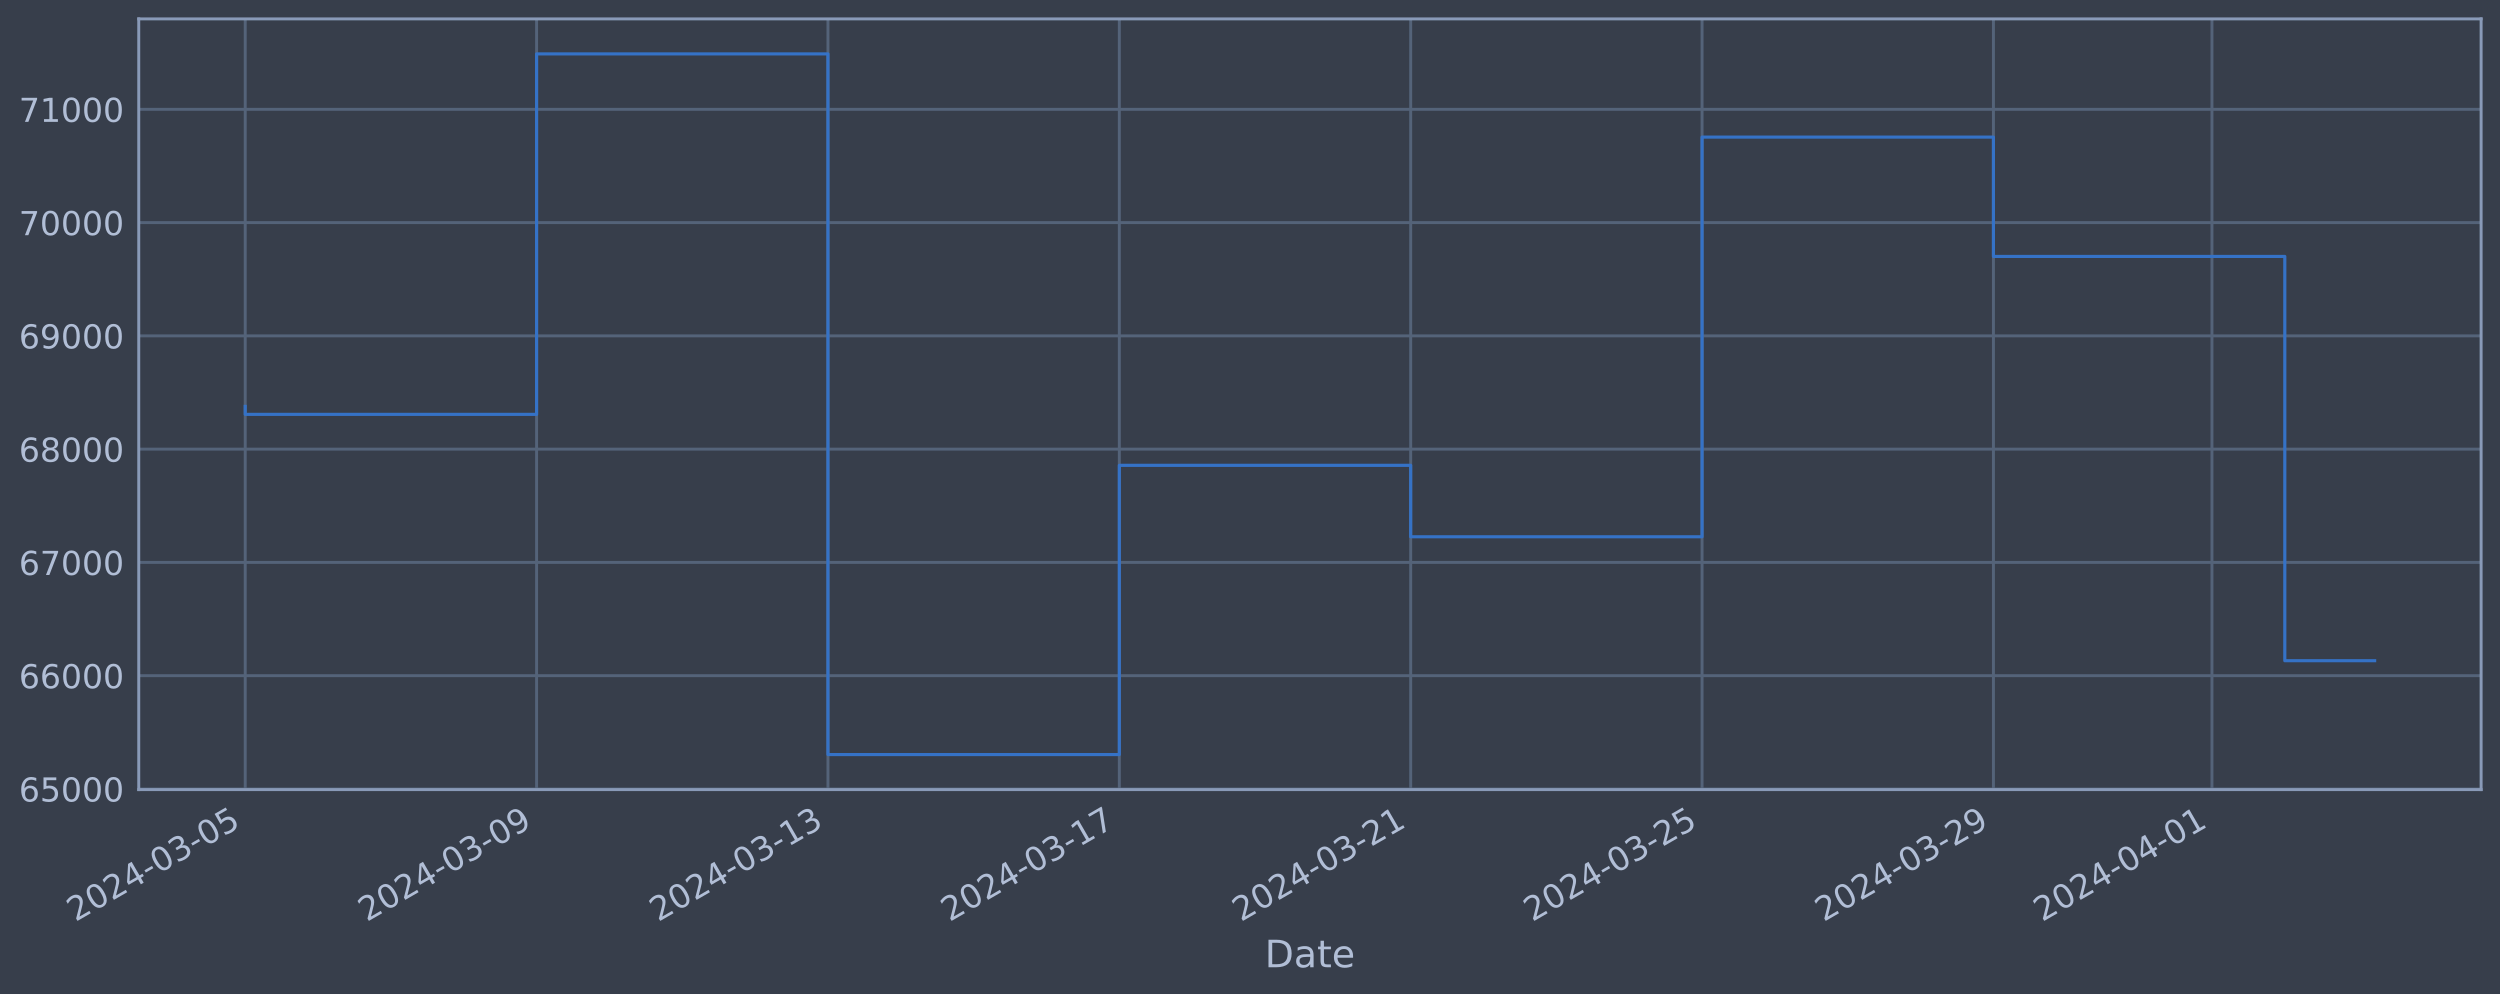
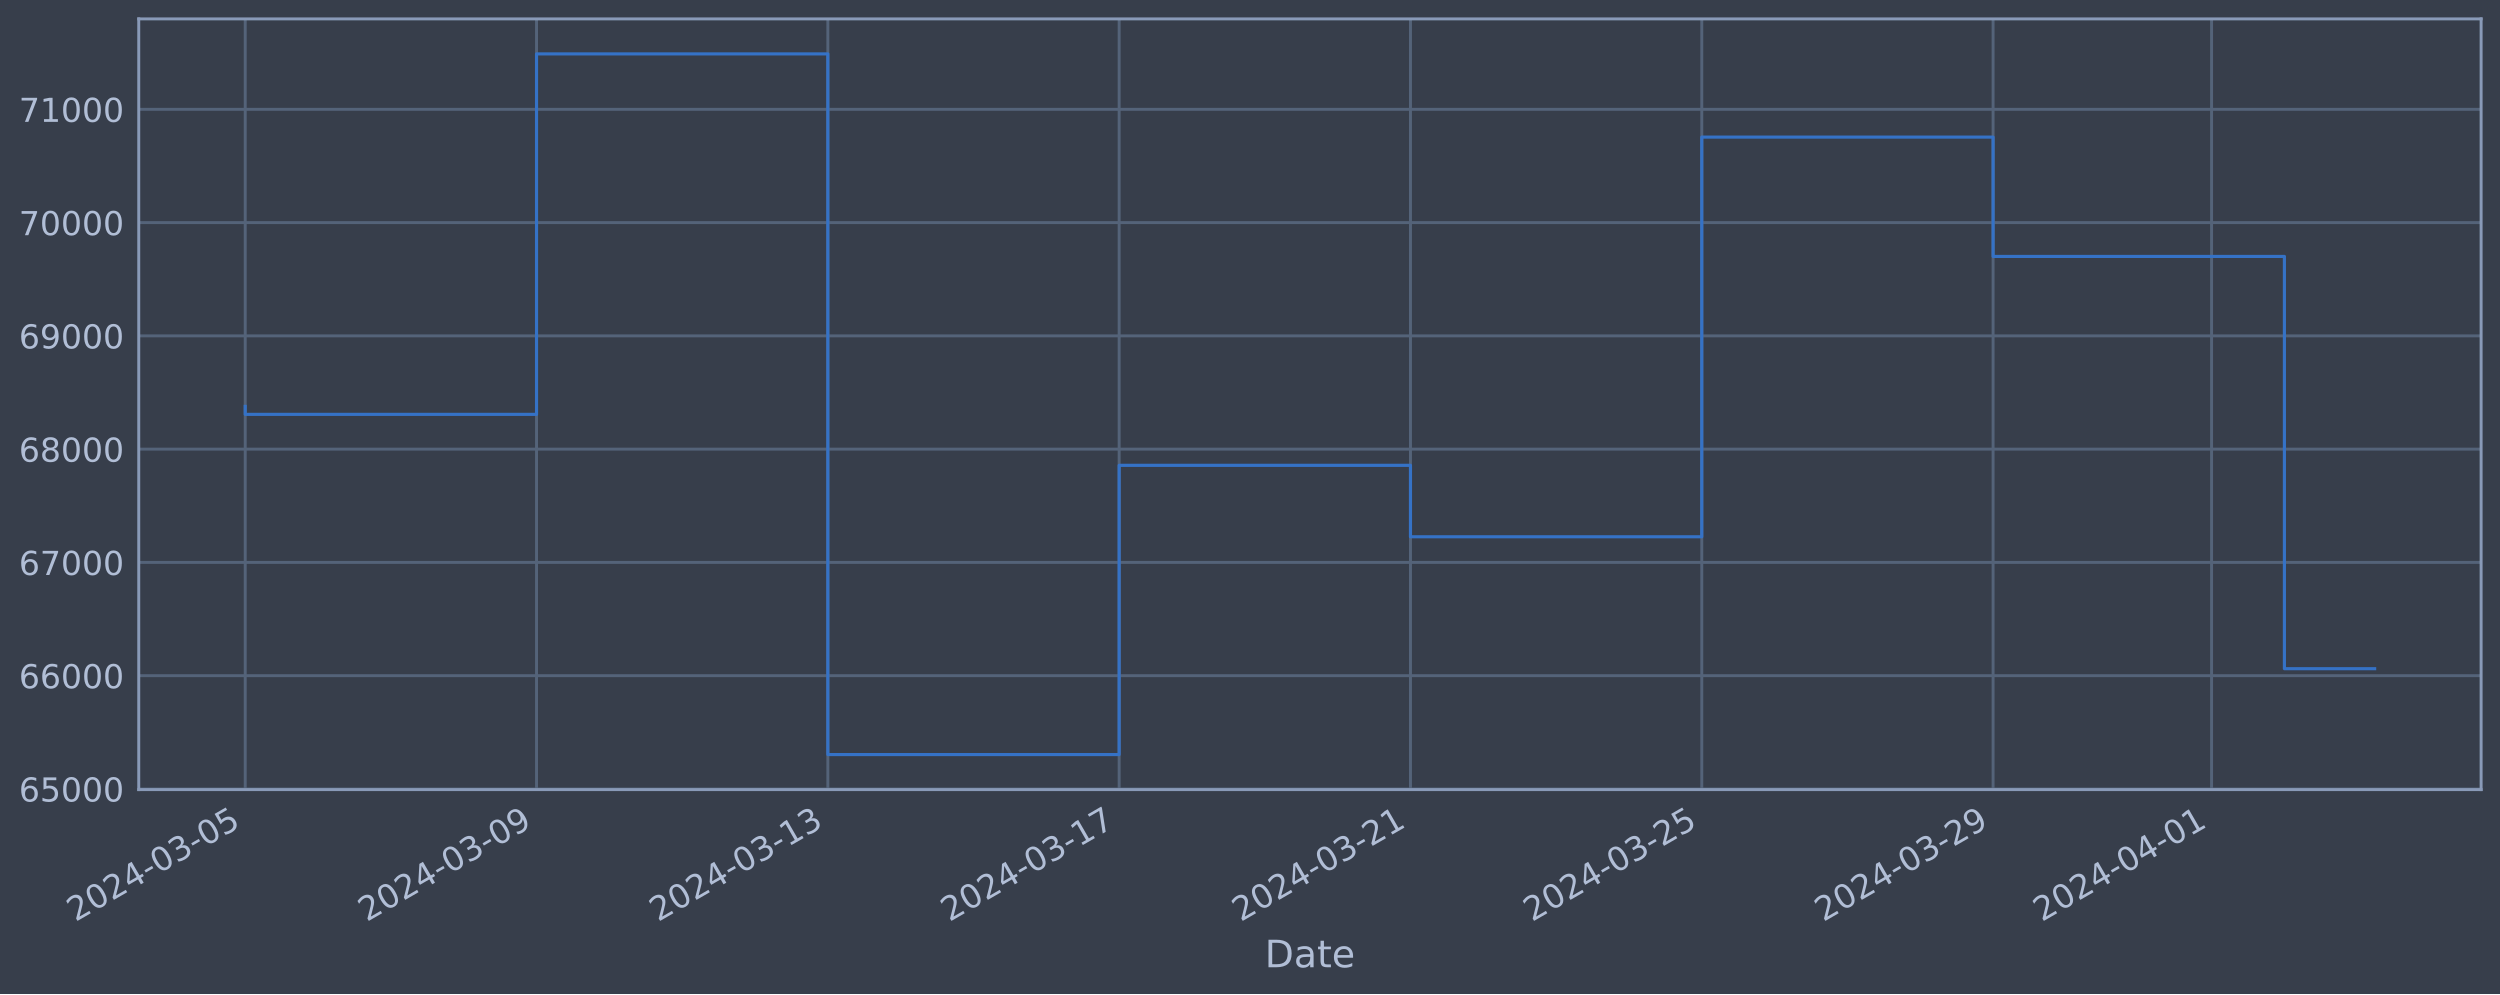
<svg xmlns="http://www.w3.org/2000/svg" xmlns:xlink="http://www.w3.org/1999/xlink" width="952.884pt" height="378.87pt" viewBox="0 0 952.884 378.87" version="1.1">
  <defs>
    <style type="text/css">*{stroke-linejoin: round; stroke-linecap: butt}</style>
  </defs>
  <g id="figure_1">
    <g id="patch_1">
      <path d="M 0 378.87  L 952.884 378.87  L 952.884 0  L 0 0  z " style="fill: #373e4b" />
    </g>
    <g id="axes_1">
      <g id="patch_2">
        <path d="M 52.884 300.96  L 945.684 300.96  L 945.684 7.2  L 52.884 7.2  z " style="fill: #373e4b" />
      </g>
      <g id="matplotlib.axis_1">
        <g id="xtick_1">
          <g id="line2d_1">
-             <path d="M 93.466 300.96  L 93.466 7.2  " clip-path="url(#pff6a8896f4)" style="fill: none; stroke: #546379; stroke-width: 1.12; stroke-linecap: square" />
+             <path d="M 93.466 300.96  L 93.466 7.2  " clip-path="url(#p1025f38999)" style="fill: none; stroke: #546379; stroke-width: 1.12; stroke-linecap: square" />
          </g>
          <g id="line2d_2" />
          <g id="text_1">
            <g style="fill: #b1bed6" transform="translate(28.74006 351.4642) rotate(-30) scale(0.126 -0.126)">
              <defs>
                <path id="DejaVuSans-32" d="M 1228 531  L 3431 531  L 3431 0  L 469 0  L 469 531  Q 828 903 1448 1529  Q 2069 2156 2228 2338  Q 2531 2678 2651 2914  Q 2772 3150 2772 3378  Q 2772 3750 2511 3984  Q 2250 4219 1831 4219  Q 1534 4219 1204 4116  Q 875 4013 500 3803  L 500 4441  Q 881 4594 1212 4672  Q 1544 4750 1819 4750  Q 2544 4750 2975 4387  Q 3406 4025 3406 3419  Q 3406 3131 3298 2873  Q 3191 2616 2906 2266  Q 2828 2175 2409 1742  Q 1991 1309 1228 531  z " transform="scale(0.015625)" />
                <path id="DejaVuSans-30" d="M 2034 4250  Q 1547 4250 1301 3770  Q 1056 3291 1056 2328  Q 1056 1369 1301 889  Q 1547 409 2034 409  Q 2525 409 2770 889  Q 3016 1369 3016 2328  Q 3016 3291 2770 3770  Q 2525 4250 2034 4250  z M 2034 4750  Q 2819 4750 3233 4129  Q 3647 3509 3647 2328  Q 3647 1150 3233 529  Q 2819 -91 2034 -91  Q 1250 -91 836 529  Q 422 1150 422 2328  Q 422 3509 836 4129  Q 1250 4750 2034 4750  z " transform="scale(0.015625)" />
                <path id="DejaVuSans-34" d="M 2419 4116  L 825 1625  L 2419 1625  L 2419 4116  z M 2253 4666  L 3047 4666  L 3047 1625  L 3713 1625  L 3713 1100  L 3047 1100  L 3047 0  L 2419 0  L 2419 1100  L 313 1100  L 313 1709  L 2253 4666  z " transform="scale(0.015625)" />
                <path id="DejaVuSans-2d" d="M 313 2009  L 1997 2009  L 1997 1497  L 313 1497  L 313 2009  z " transform="scale(0.015625)" />
                <path id="DejaVuSans-33" d="M 2597 2516  Q 3050 2419 3304 2112  Q 3559 1806 3559 1356  Q 3559 666 3084 287  Q 2609 -91 1734 -91  Q 1441 -91 1130 -33  Q 819 25 488 141  L 488 750  Q 750 597 1062 519  Q 1375 441 1716 441  Q 2309 441 2620 675  Q 2931 909 2931 1356  Q 2931 1769 2642 2001  Q 2353 2234 1838 2234  L 1294 2234  L 1294 2753  L 1863 2753  Q 2328 2753 2575 2939  Q 2822 3125 2822 3475  Q 2822 3834 2567 4026  Q 2313 4219 1838 4219  Q 1578 4219 1281 4162  Q 984 4106 628 3988  L 628 4550  Q 988 4650 1302 4700  Q 1616 4750 1894 4750  Q 2613 4750 3031 4423  Q 3450 4097 3450 3541  Q 3450 3153 3228 2886  Q 3006 2619 2597 2516  z " transform="scale(0.015625)" />
                <path id="DejaVuSans-35" d="M 691 4666  L 3169 4666  L 3169 4134  L 1269 4134  L 1269 2991  Q 1406 3038 1543 3061  Q 1681 3084 1819 3084  Q 2600 3084 3056 2656  Q 3513 2228 3513 1497  Q 3513 744 3044 326  Q 2575 -91 1722 -91  Q 1428 -91 1123 -41  Q 819 9 494 109  L 494 744  Q 775 591 1075 516  Q 1375 441 1709 441  Q 2250 441 2565 725  Q 2881 1009 2881 1497  Q 2881 1984 2565 2268  Q 2250 2553 1709 2553  Q 1456 2553 1204 2497  Q 953 2441 691 2322  L 691 4666  z " transform="scale(0.015625)" />
              </defs>
              <use xlink:href="#DejaVuSans-32" />
              <use xlink:href="#DejaVuSans-30" x="63.623" />
              <use xlink:href="#DejaVuSans-32" x="127.246" />
              <use xlink:href="#DejaVuSans-34" x="190.869" />
              <use xlink:href="#DejaVuSans-2d" x="254.492" />
              <use xlink:href="#DejaVuSans-30" x="290.576" />
              <use xlink:href="#DejaVuSans-33" x="354.199" />
              <use xlink:href="#DejaVuSans-2d" x="417.822" />
              <use xlink:href="#DejaVuSans-30" x="453.906" />
              <use xlink:href="#DejaVuSans-35" x="517.529" />
            </g>
          </g>
        </g>
        <g id="xtick_2">
          <g id="line2d_3">
-             <path d="M 204.522 300.96  L 204.522 7.2  " clip-path="url(#pff6a8896f4)" style="fill: none; stroke: #546379; stroke-width: 1.12; stroke-linecap: square" />
+             <path d="M 204.5 300.96  L 204.5 7.2  " clip-path="url(#p1025f38999)" style="fill: none; stroke: #546379; stroke-width: 1.12; stroke-linecap: square" />
          </g>
          <g id="line2d_4" />
          <g id="text_2">
-             <g style="fill: #b1bed6" transform="translate(139.7962 351.4642) rotate(-30) scale(0.126 -0.126)">
+             <g style="fill: #b1bed6" transform="translate(139.7748 351.4642) rotate(-30) scale(0.126 -0.126)">
              <defs>
                <path id="DejaVuSans-39" d="M 703 97  L 703 672  Q 941 559 1184 500  Q 1428 441 1663 441  Q 2288 441 2617 861  Q 2947 1281 2994 2138  Q 2813 1869 2534 1725  Q 2256 1581 1919 1581  Q 1219 1581 811 2004  Q 403 2428 403 3163  Q 403 3881 828 4315  Q 1253 4750 1959 4750  Q 2769 4750 3195 4129  Q 3622 3509 3622 2328  Q 3622 1225 3098 567  Q 2575 -91 1691 -91  Q 1453 -91 1209 -44  Q 966 3 703 97  z M 1959 2075  Q 2384 2075 2632 2365  Q 2881 2656 2881 3163  Q 2881 3666 2632 3958  Q 2384 4250 1959 4250  Q 1534 4250 1286 3958  Q 1038 3666 1038 3163  Q 1038 2656 1286 2365  Q 1534 2075 1959 2075  z " transform="scale(0.015625)" />
              </defs>
              <use xlink:href="#DejaVuSans-32" />
              <use xlink:href="#DejaVuSans-30" x="63.623" />
              <use xlink:href="#DejaVuSans-32" x="127.246" />
              <use xlink:href="#DejaVuSans-34" x="190.869" />
              <use xlink:href="#DejaVuSans-2d" x="254.492" />
              <use xlink:href="#DejaVuSans-30" x="290.576" />
              <use xlink:href="#DejaVuSans-33" x="354.199" />
              <use xlink:href="#DejaVuSans-2d" x="417.822" />
              <use xlink:href="#DejaVuSans-30" x="453.906" />
              <use xlink:href="#DejaVuSans-39" x="517.529" />
            </g>
          </g>
        </g>
        <g id="xtick_3">
          <g id="line2d_5">
-             <path d="M 315.578 300.96  L 315.578 7.2  " clip-path="url(#pff6a8896f4)" style="fill: none; stroke: #546379; stroke-width: 1.12; stroke-linecap: square" />
+             <path d="M 315.535 300.96  L 315.535 7.2  " clip-path="url(#p1025f38999)" style="fill: none; stroke: #546379; stroke-width: 1.12; stroke-linecap: square" />
          </g>
          <g id="line2d_6" />
          <g id="text_3">
-             <g style="fill: #b1bed6" transform="translate(250.8524 351.4642) rotate(-30) scale(0.126 -0.126)">
+             <g style="fill: #b1bed6" transform="translate(250.8096 351.4642) rotate(-30) scale(0.126 -0.126)">
              <defs>
                <path id="DejaVuSans-31" d="M 794 531  L 1825 531  L 1825 4091  L 703 3866  L 703 4441  L 1819 4666  L 2450 4666  L 2450 531  L 3481 531  L 3481 0  L 794 0  L 794 531  z " transform="scale(0.015625)" />
              </defs>
              <use xlink:href="#DejaVuSans-32" />
              <use xlink:href="#DejaVuSans-30" x="63.623" />
              <use xlink:href="#DejaVuSans-32" x="127.246" />
              <use xlink:href="#DejaVuSans-34" x="190.869" />
              <use xlink:href="#DejaVuSans-2d" x="254.492" />
              <use xlink:href="#DejaVuSans-30" x="290.576" />
              <use xlink:href="#DejaVuSans-33" x="354.199" />
              <use xlink:href="#DejaVuSans-2d" x="417.822" />
              <use xlink:href="#DejaVuSans-31" x="453.906" />
              <use xlink:href="#DejaVuSans-33" x="517.529" />
            </g>
          </g>
        </g>
        <g id="xtick_4">
          <g id="line2d_7">
-             <path d="M 426.634 300.96  L 426.634 7.2  " clip-path="url(#pff6a8896f4)" style="fill: none; stroke: #546379; stroke-width: 1.12; stroke-linecap: square" />
+             <path d="M 426.57 300.96  L 426.57 7.2  " clip-path="url(#p1025f38999)" style="fill: none; stroke: #546379; stroke-width: 1.12; stroke-linecap: square" />
          </g>
          <g id="line2d_8" />
          <g id="text_4">
-             <g style="fill: #b1bed6" transform="translate(361.9085 351.4642) rotate(-30) scale(0.126 -0.126)">
+             <g style="fill: #b1bed6" transform="translate(361.8443 351.4642) rotate(-30) scale(0.126 -0.126)">
              <defs>
                <path id="DejaVuSans-37" d="M 525 4666  L 3525 4666  L 3525 4397  L 1831 0  L 1172 0  L 2766 4134  L 525 4134  L 525 4666  z " transform="scale(0.015625)" />
              </defs>
              <use xlink:href="#DejaVuSans-32" />
              <use xlink:href="#DejaVuSans-30" x="63.623" />
              <use xlink:href="#DejaVuSans-32" x="127.246" />
              <use xlink:href="#DejaVuSans-34" x="190.869" />
              <use xlink:href="#DejaVuSans-2d" x="254.492" />
              <use xlink:href="#DejaVuSans-30" x="290.576" />
              <use xlink:href="#DejaVuSans-33" x="354.199" />
              <use xlink:href="#DejaVuSans-2d" x="417.822" />
              <use xlink:href="#DejaVuSans-31" x="453.906" />
              <use xlink:href="#DejaVuSans-37" x="517.529" />
            </g>
          </g>
        </g>
        <g id="xtick_5">
          <g id="line2d_9">
-             <path d="M 537.69 300.96  L 537.69 7.2  " clip-path="url(#pff6a8896f4)" style="fill: none; stroke: #546379; stroke-width: 1.12; stroke-linecap: square" />
+             <path d="M 537.605 300.96  L 537.605 7.2  " clip-path="url(#p1025f38999)" style="fill: none; stroke: #546379; stroke-width: 1.12; stroke-linecap: square" />
          </g>
          <g id="line2d_10" />
          <g id="text_5">
-             <g style="fill: #b1bed6" transform="translate(472.9647 351.4642) rotate(-30) scale(0.126 -0.126)">
+             <g style="fill: #b1bed6" transform="translate(472.879 351.4642) rotate(-30) scale(0.126 -0.126)">
              <use xlink:href="#DejaVuSans-32" />
              <use xlink:href="#DejaVuSans-30" x="63.623" />
              <use xlink:href="#DejaVuSans-32" x="127.246" />
              <use xlink:href="#DejaVuSans-34" x="190.869" />
              <use xlink:href="#DejaVuSans-2d" x="254.492" />
              <use xlink:href="#DejaVuSans-30" x="290.576" />
              <use xlink:href="#DejaVuSans-33" x="354.199" />
              <use xlink:href="#DejaVuSans-2d" x="417.822" />
              <use xlink:href="#DejaVuSans-32" x="453.906" />
              <use xlink:href="#DejaVuSans-31" x="517.529" />
            </g>
          </g>
        </g>
        <g id="xtick_6">
          <g id="line2d_11">
-             <path d="M 648.746 300.96  L 648.746 7.2  " clip-path="url(#pff6a8896f4)" style="fill: none; stroke: #546379; stroke-width: 1.12; stroke-linecap: square" />
+             <path d="M 648.639 300.96  L 648.639 7.2  " clip-path="url(#p1025f38999)" style="fill: none; stroke: #546379; stroke-width: 1.12; stroke-linecap: square" />
          </g>
          <g id="line2d_12" />
          <g id="text_6">
-             <g style="fill: #b1bed6" transform="translate(584.0208 351.4642) rotate(-30) scale(0.126 -0.126)">
+             <g style="fill: #b1bed6" transform="translate(583.9138 351.4642) rotate(-30) scale(0.126 -0.126)">
              <use xlink:href="#DejaVuSans-32" />
              <use xlink:href="#DejaVuSans-30" x="63.623" />
              <use xlink:href="#DejaVuSans-32" x="127.246" />
              <use xlink:href="#DejaVuSans-34" x="190.869" />
              <use xlink:href="#DejaVuSans-2d" x="254.492" />
              <use xlink:href="#DejaVuSans-30" x="290.576" />
              <use xlink:href="#DejaVuSans-33" x="354.199" />
              <use xlink:href="#DejaVuSans-2d" x="417.822" />
              <use xlink:href="#DejaVuSans-32" x="453.906" />
              <use xlink:href="#DejaVuSans-35" x="517.529" />
            </g>
          </g>
        </g>
        <g id="xtick_7">
          <g id="line2d_13">
-             <path d="M 759.802 300.96  L 759.802 7.2  " clip-path="url(#pff6a8896f4)" style="fill: none; stroke: #546379; stroke-width: 1.12; stroke-linecap: square" />
+             <path d="M 759.674 300.96  L 759.674 7.2  " clip-path="url(#p1025f38999)" style="fill: none; stroke: #546379; stroke-width: 1.12; stroke-linecap: square" />
          </g>
          <g id="line2d_14" />
          <g id="text_7">
-             <g style="fill: #b1bed6" transform="translate(695.077 351.4642) rotate(-30) scale(0.126 -0.126)">
+             <g style="fill: #b1bed6" transform="translate(694.9485 351.4642) rotate(-30) scale(0.126 -0.126)">
              <use xlink:href="#DejaVuSans-32" />
              <use xlink:href="#DejaVuSans-30" x="63.623" />
              <use xlink:href="#DejaVuSans-32" x="127.246" />
              <use xlink:href="#DejaVuSans-34" x="190.869" />
              <use xlink:href="#DejaVuSans-2d" x="254.492" />
              <use xlink:href="#DejaVuSans-30" x="290.576" />
              <use xlink:href="#DejaVuSans-33" x="354.199" />
              <use xlink:href="#DejaVuSans-2d" x="417.822" />
              <use xlink:href="#DejaVuSans-32" x="453.906" />
              <use xlink:href="#DejaVuSans-39" x="517.529" />
            </g>
          </g>
        </g>
        <g id="xtick_8">
          <g id="line2d_15">
-             <path d="M 843.095 300.96  L 843.095 7.2  " clip-path="url(#pff6a8896f4)" style="fill: none; stroke: #546379; stroke-width: 1.12; stroke-linecap: square" />
+             <path d="M 842.95 300.96  L 842.95 7.2  " clip-path="url(#p1025f38999)" style="fill: none; stroke: #546379; stroke-width: 1.12; stroke-linecap: square" />
          </g>
          <g id="line2d_16" />
          <g id="text_8">
-             <g style="fill: #b1bed6" transform="translate(778.3691 351.4642) rotate(-30) scale(0.126 -0.126)">
+             <g style="fill: #b1bed6" transform="translate(778.2246 351.4642) rotate(-30) scale(0.126 -0.126)">
              <use xlink:href="#DejaVuSans-32" />
              <use xlink:href="#DejaVuSans-30" x="63.623" />
              <use xlink:href="#DejaVuSans-32" x="127.246" />
              <use xlink:href="#DejaVuSans-34" x="190.869" />
              <use xlink:href="#DejaVuSans-2d" x="254.492" />
              <use xlink:href="#DejaVuSans-30" x="290.576" />
              <use xlink:href="#DejaVuSans-34" x="354.199" />
              <use xlink:href="#DejaVuSans-2d" x="417.822" />
              <use xlink:href="#DejaVuSans-30" x="453.906" />
              <use xlink:href="#DejaVuSans-31" x="517.529" />
            </g>
          </g>
        </g>
        <g id="text_9">
          <g style="fill: #b1bed6" transform="translate(482.0746 368.6753) scale(0.144 -0.144)">
            <defs>
              <path id="DejaVuSans-44" d="M 1259 4147  L 1259 519  L 2022 519  Q 2988 519 3436 956  Q 3884 1394 3884 2338  Q 3884 3275 3436 3711  Q 2988 4147 2022 4147  L 1259 4147  z M 628 4666  L 1925 4666  Q 3281 4666 3915 4102  Q 4550 3538 4550 2338  Q 4550 1131 3912 565  Q 3275 0 1925 0  L 628 0  L 628 4666  z " transform="scale(0.015625)" />
              <path id="DejaVuSans-61" d="M 2194 1759  Q 1497 1759 1228 1600  Q 959 1441 959 1056  Q 959 750 1161 570  Q 1363 391 1709 391  Q 2188 391 2477 730  Q 2766 1069 2766 1631  L 2766 1759  L 2194 1759  z M 3341 1997  L 3341 0  L 2766 0  L 2766 531  Q 2569 213 2275 61  Q 1981 -91 1556 -91  Q 1019 -91 701 211  Q 384 513 384 1019  Q 384 1609 779 1909  Q 1175 2209 1959 2209  L 2766 2209  L 2766 2266  Q 2766 2663 2505 2880  Q 2244 3097 1772 3097  Q 1472 3097 1187 3025  Q 903 2953 641 2809  L 641 3341  Q 956 3463 1253 3523  Q 1550 3584 1831 3584  Q 2591 3584 2966 3190  Q 3341 2797 3341 1997  z " transform="scale(0.015625)" />
              <path id="DejaVuSans-74" d="M 1172 4494  L 1172 3500  L 2356 3500  L 2356 3053  L 1172 3053  L 1172 1153  Q 1172 725 1289 603  Q 1406 481 1766 481  L 2356 481  L 2356 0  L 1766 0  Q 1100 0 847 248  Q 594 497 594 1153  L 594 3053  L 172 3053  L 172 3500  L 594 3500  L 594 4494  L 1172 4494  z " transform="scale(0.015625)" />
              <path id="DejaVuSans-65" d="M 3597 1894  L 3597 1613  L 953 1613  Q 991 1019 1311 708  Q 1631 397 2203 397  Q 2534 397 2845 478  Q 3156 559 3463 722  L 3463 178  Q 3153 47 2828 -22  Q 2503 -91 2169 -91  Q 1331 -91 842 396  Q 353 884 353 1716  Q 353 2575 817 3079  Q 1281 3584 2069 3584  Q 2775 3584 3186 3129  Q 3597 2675 3597 1894  z M 3022 2063  Q 3016 2534 2758 2815  Q 2500 3097 2075 3097  Q 1594 3097 1305 2825  Q 1016 2553 972 2059  L 3022 2063  z " transform="scale(0.015625)" />
            </defs>
            <use xlink:href="#DejaVuSans-44" />
            <use xlink:href="#DejaVuSans-61" x="77.002" />
            <use xlink:href="#DejaVuSans-74" x="138.281" />
            <use xlink:href="#DejaVuSans-65" x="177.49" />
          </g>
        </g>
      </g>
      <g id="matplotlib.axis_2">
        <g id="ytick_1">
          <g id="line2d_17">
-             <path d="M 52.884 300.718  L 945.684 300.718  " clip-path="url(#pff6a8896f4)" style="fill: none; stroke: #546379; stroke-width: 1.12; stroke-linecap: square" />
+             <path d="M 52.884 300.718  L 945.684 300.718  " clip-path="url(#p1025f38999)" style="fill: none; stroke: #546379; stroke-width: 1.12; stroke-linecap: square" />
          </g>
          <g id="line2d_18" />
          <g id="text_10">
            <g style="fill: #b1bed6" transform="translate(7.2 305.5049) scale(0.126 -0.126)">
              <defs>
                <path id="DejaVuSans-36" d="M 2113 2584  Q 1688 2584 1439 2293  Q 1191 2003 1191 1497  Q 1191 994 1439 701  Q 1688 409 2113 409  Q 2538 409 2786 701  Q 3034 994 3034 1497  Q 3034 2003 2786 2293  Q 2538 2584 2113 2584  z M 3366 4563  L 3366 3988  Q 3128 4100 2886 4159  Q 2644 4219 2406 4219  Q 1781 4219 1451 3797  Q 1122 3375 1075 2522  Q 1259 2794 1537 2939  Q 1816 3084 2150 3084  Q 2853 3084 3261 2657  Q 3669 2231 3669 1497  Q 3669 778 3244 343  Q 2819 -91 2113 -91  Q 1303 -91 875 529  Q 447 1150 447 2328  Q 447 3434 972 4092  Q 1497 4750 2381 4750  Q 2619 4750 2861 4703  Q 3103 4656 3366 4563  z " transform="scale(0.015625)" />
              </defs>
              <use xlink:href="#DejaVuSans-36" />
              <use xlink:href="#DejaVuSans-35" x="63.623" />
              <use xlink:href="#DejaVuSans-30" x="127.246" />
              <use xlink:href="#DejaVuSans-30" x="190.869" />
              <use xlink:href="#DejaVuSans-30" x="254.492" />
            </g>
          </g>
        </g>
        <g id="ytick_2">
          <g id="line2d_19">
-             <path d="M 52.884 257.544  L 945.684 257.544  " clip-path="url(#pff6a8896f4)" style="fill: none; stroke: #546379; stroke-width: 1.12; stroke-linecap: square" />
+             <path d="M 52.884 257.544  L 945.684 257.544  " clip-path="url(#p1025f38999)" style="fill: none; stroke: #546379; stroke-width: 1.12; stroke-linecap: square" />
          </g>
          <g id="line2d_20" />
          <g id="text_11">
            <g style="fill: #b1bed6" transform="translate(7.2 262.331) scale(0.126 -0.126)">
              <use xlink:href="#DejaVuSans-36" />
              <use xlink:href="#DejaVuSans-36" x="63.623" />
              <use xlink:href="#DejaVuSans-30" x="127.246" />
              <use xlink:href="#DejaVuSans-30" x="190.869" />
              <use xlink:href="#DejaVuSans-30" x="254.492" />
            </g>
          </g>
        </g>
        <g id="ytick_3">
          <g id="line2d_21">
-             <path d="M 52.884 214.37  L 945.684 214.37  " clip-path="url(#pff6a8896f4)" style="fill: none; stroke: #546379; stroke-width: 1.12; stroke-linecap: square" />
+             <path d="M 52.884 214.37  L 945.684 214.37  " clip-path="url(#p1025f38999)" style="fill: none; stroke: #546379; stroke-width: 1.12; stroke-linecap: square" />
          </g>
          <g id="line2d_22" />
          <g id="text_12">
            <g style="fill: #b1bed6" transform="translate(7.2 219.157) scale(0.126 -0.126)">
              <use xlink:href="#DejaVuSans-36" />
              <use xlink:href="#DejaVuSans-37" x="63.623" />
              <use xlink:href="#DejaVuSans-30" x="127.246" />
              <use xlink:href="#DejaVuSans-30" x="190.869" />
              <use xlink:href="#DejaVuSans-30" x="254.492" />
            </g>
          </g>
        </g>
        <g id="ytick_4">
          <g id="line2d_23">
-             <path d="M 52.884 171.196  L 945.684 171.196  " clip-path="url(#pff6a8896f4)" style="fill: none; stroke: #546379; stroke-width: 1.12; stroke-linecap: square" />
+             <path d="M 52.884 171.196  L 945.684 171.196  " clip-path="url(#p1025f38999)" style="fill: none; stroke: #546379; stroke-width: 1.12; stroke-linecap: square" />
          </g>
          <g id="line2d_24" />
          <g id="text_13">
            <g style="fill: #b1bed6" transform="translate(7.2 175.9831) scale(0.126 -0.126)">
              <defs>
                <path id="DejaVuSans-38" d="M 2034 2216  Q 1584 2216 1326 1975  Q 1069 1734 1069 1313  Q 1069 891 1326 650  Q 1584 409 2034 409  Q 2484 409 2743 651  Q 3003 894 3003 1313  Q 3003 1734 2745 1975  Q 2488 2216 2034 2216  z M 1403 2484  Q 997 2584 770 2862  Q 544 3141 544 3541  Q 544 4100 942 4425  Q 1341 4750 2034 4750  Q 2731 4750 3128 4425  Q 3525 4100 3525 3541  Q 3525 3141 3298 2862  Q 3072 2584 2669 2484  Q 3125 2378 3379 2068  Q 3634 1759 3634 1313  Q 3634 634 3220 271  Q 2806 -91 2034 -91  Q 1263 -91 848 271  Q 434 634 434 1313  Q 434 1759 690 2068  Q 947 2378 1403 2484  z M 1172 3481  Q 1172 3119 1398 2916  Q 1625 2713 2034 2713  Q 2441 2713 2670 2916  Q 2900 3119 2900 3481  Q 2900 3844 2670 4047  Q 2441 4250 2034 4250  Q 1625 4250 1398 4047  Q 1172 3844 1172 3481  z " transform="scale(0.015625)" />
              </defs>
              <use xlink:href="#DejaVuSans-36" />
              <use xlink:href="#DejaVuSans-38" x="63.623" />
              <use xlink:href="#DejaVuSans-30" x="127.246" />
              <use xlink:href="#DejaVuSans-30" x="190.869" />
              <use xlink:href="#DejaVuSans-30" x="254.492" />
            </g>
          </g>
        </g>
        <g id="ytick_5">
          <g id="line2d_25">
-             <path d="M 52.884 128.022  L 945.684 128.022  " clip-path="url(#pff6a8896f4)" style="fill: none; stroke: #546379; stroke-width: 1.12; stroke-linecap: square" />
+             <path d="M 52.884 128.022  L 945.684 128.022  " clip-path="url(#p1025f38999)" style="fill: none; stroke: #546379; stroke-width: 1.12; stroke-linecap: square" />
          </g>
          <g id="line2d_26" />
          <g id="text_14">
            <g style="fill: #b1bed6" transform="translate(7.2 132.8092) scale(0.126 -0.126)">
              <use xlink:href="#DejaVuSans-36" />
              <use xlink:href="#DejaVuSans-39" x="63.623" />
              <use xlink:href="#DejaVuSans-30" x="127.246" />
              <use xlink:href="#DejaVuSans-30" x="190.869" />
              <use xlink:href="#DejaVuSans-30" x="254.492" />
            </g>
          </g>
        </g>
        <g id="ytick_6">
          <g id="line2d_27">
-             <path d="M 52.884 84.848  L 945.684 84.848  " clip-path="url(#pff6a8896f4)" style="fill: none; stroke: #546379; stroke-width: 1.12; stroke-linecap: square" />
+             <path d="M 52.884 84.848  L 945.684 84.848  " clip-path="url(#p1025f38999)" style="fill: none; stroke: #546379; stroke-width: 1.12; stroke-linecap: square" />
          </g>
          <g id="line2d_28" />
          <g id="text_15">
            <g style="fill: #b1bed6" transform="translate(7.2 89.63523) scale(0.126 -0.126)">
              <use xlink:href="#DejaVuSans-37" />
              <use xlink:href="#DejaVuSans-30" x="63.623" />
              <use xlink:href="#DejaVuSans-30" x="127.246" />
              <use xlink:href="#DejaVuSans-30" x="190.869" />
              <use xlink:href="#DejaVuSans-30" x="254.492" />
            </g>
          </g>
        </g>
        <g id="ytick_7">
          <g id="line2d_29">
-             <path d="M 52.884 41.674  L 945.684 41.674  " clip-path="url(#pff6a8896f4)" style="fill: none; stroke: #546379; stroke-width: 1.12; stroke-linecap: square" />
+             <path d="M 52.884 41.674  L 945.684 41.674  " clip-path="url(#p1025f38999)" style="fill: none; stroke: #546379; stroke-width: 1.12; stroke-linecap: square" />
          </g>
          <g id="line2d_30" />
          <g id="text_16">
            <g style="fill: #b1bed6" transform="translate(7.2 46.4613) scale(0.126 -0.126)">
              <use xlink:href="#DejaVuSans-37" />
              <use xlink:href="#DejaVuSans-31" x="63.623" />
              <use xlink:href="#DejaVuSans-30" x="127.246" />
              <use xlink:href="#DejaVuSans-30" x="190.869" />
              <use xlink:href="#DejaVuSans-30" x="254.492" />
            </g>
          </g>
        </g>
      </g>
      <g id="line2d_31">
-         <path d="M 93.466 154.891  L 93.466 157.946  L 204.522 157.946  L 204.522 20.553  L 315.578 20.553  L 315.578 287.607  L 426.634 287.607  L 426.634 177.362  L 537.69 177.362  L 537.69 204.598  L 648.746 204.598  L 648.746 52.265  L 759.802 52.265  L 759.802 97.744  L 870.859 97.744  L 870.859 251.835  L 905.102 251.835  " clip-path="url(#pff6a8896f4)" style="fill: none; stroke: #3572c6; stroke-width: 1.2; stroke-linecap: square" />
+         <path d="M 93.466 154.891  L 93.466 157.946  L 204.5 157.946  L 204.5 20.553  L 315.535 20.553  L 315.535 287.607  L 426.57 287.607  L 426.57 177.362  L 537.605 177.362  L 537.605 204.598  L 648.639 204.598  L 648.639 52.265  L 759.674 52.265  L 759.674 97.744  L 870.709 97.744  L 870.709 254.87  L 905.102 254.87  " clip-path="url(#p1025f38999)" style="fill: none; stroke: #3572c6; stroke-width: 1.2; stroke-linecap: square" />
      </g>
      <g id="patch_3">
        <path d="M 52.884 300.96  L 52.884 7.2  " style="fill: none; stroke: #899ab8; stroke-width: 1.12; stroke-linejoin: miter; stroke-linecap: square" />
      </g>
      <g id="patch_4">
        <path d="M 945.684 300.96  L 945.684 7.2  " style="fill: none; stroke: #899ab8; stroke-width: 1.12; stroke-linejoin: miter; stroke-linecap: square" />
      </g>
      <g id="patch_5">
        <path d="M 52.884 300.96  L 945.684 300.96  " style="fill: none; stroke: #899ab8; stroke-width: 1.12; stroke-linejoin: miter; stroke-linecap: square" />
      </g>
      <g id="patch_6">
        <path d="M 52.884 7.2  L 945.684 7.2  " style="fill: none; stroke: #899ab8; stroke-width: 1.12; stroke-linejoin: miter; stroke-linecap: square" />
      </g>
    </g>
  </g>
  <defs>
-     <clipPath id="pff6a8896f4">
+     <clipPath id="p1025f38999">
      <rect x="52.884" y="7.2" width="892.8" height="293.76" />
    </clipPath>
  </defs>
</svg>
